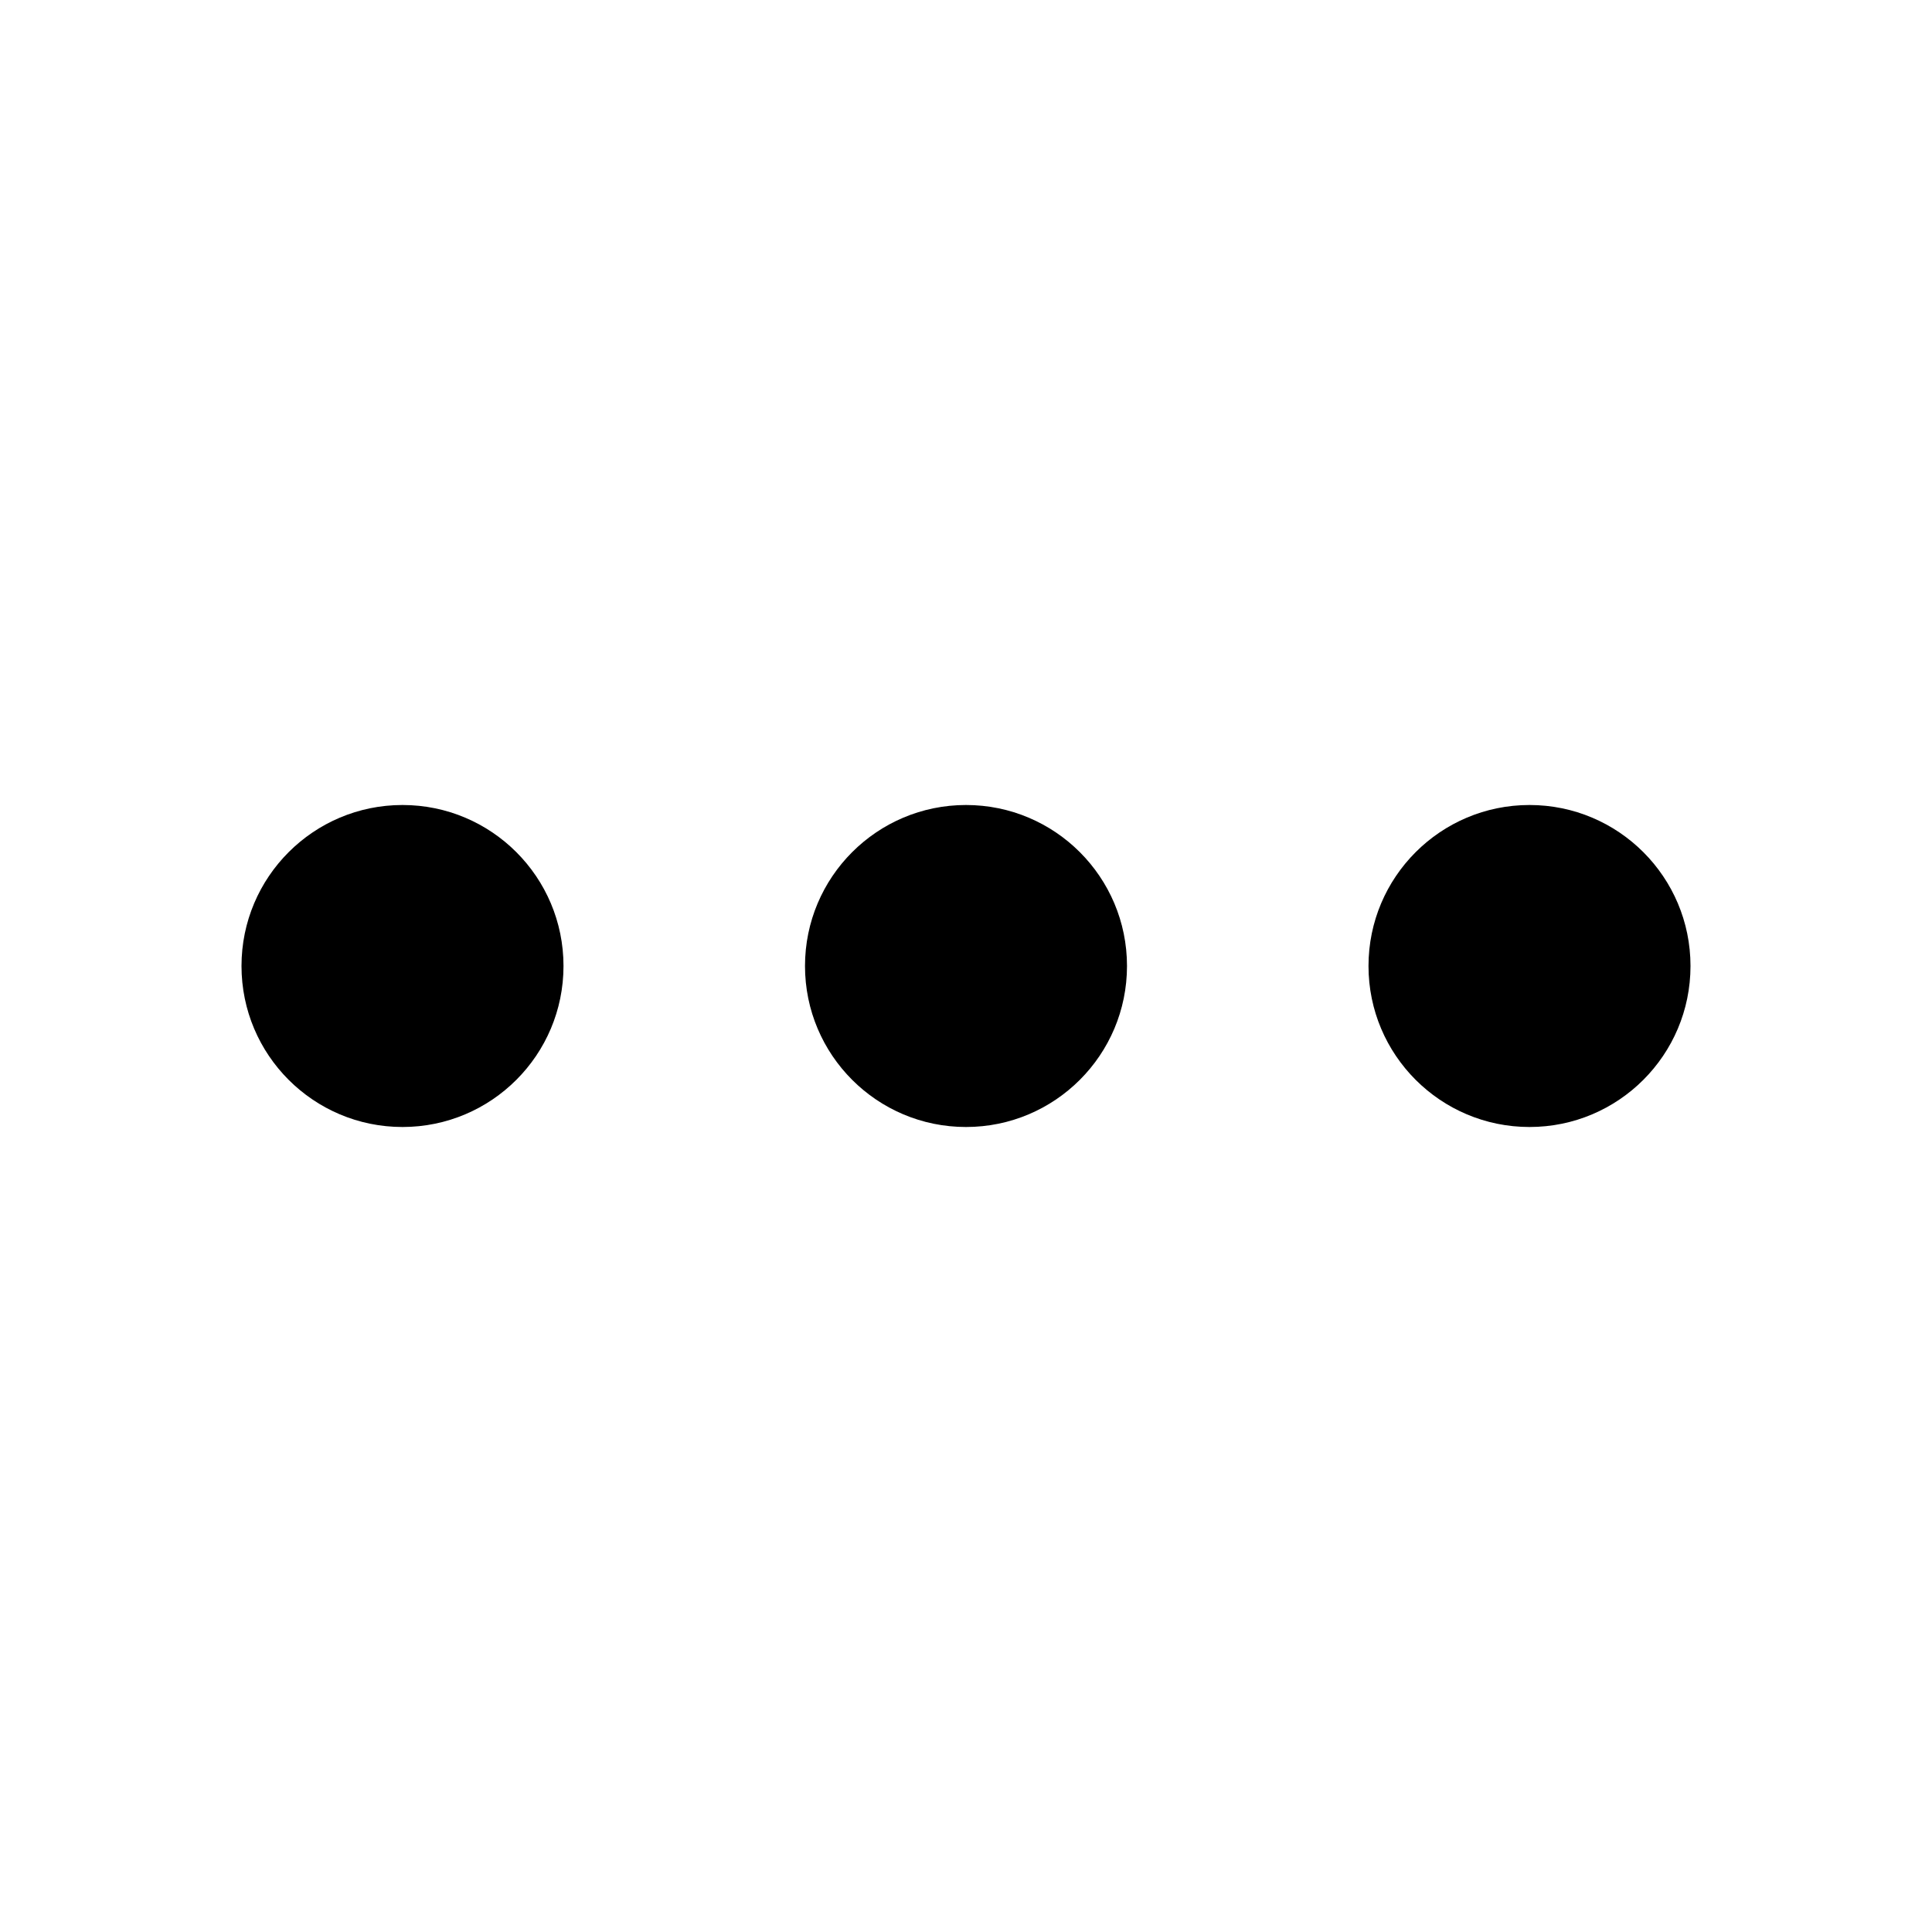
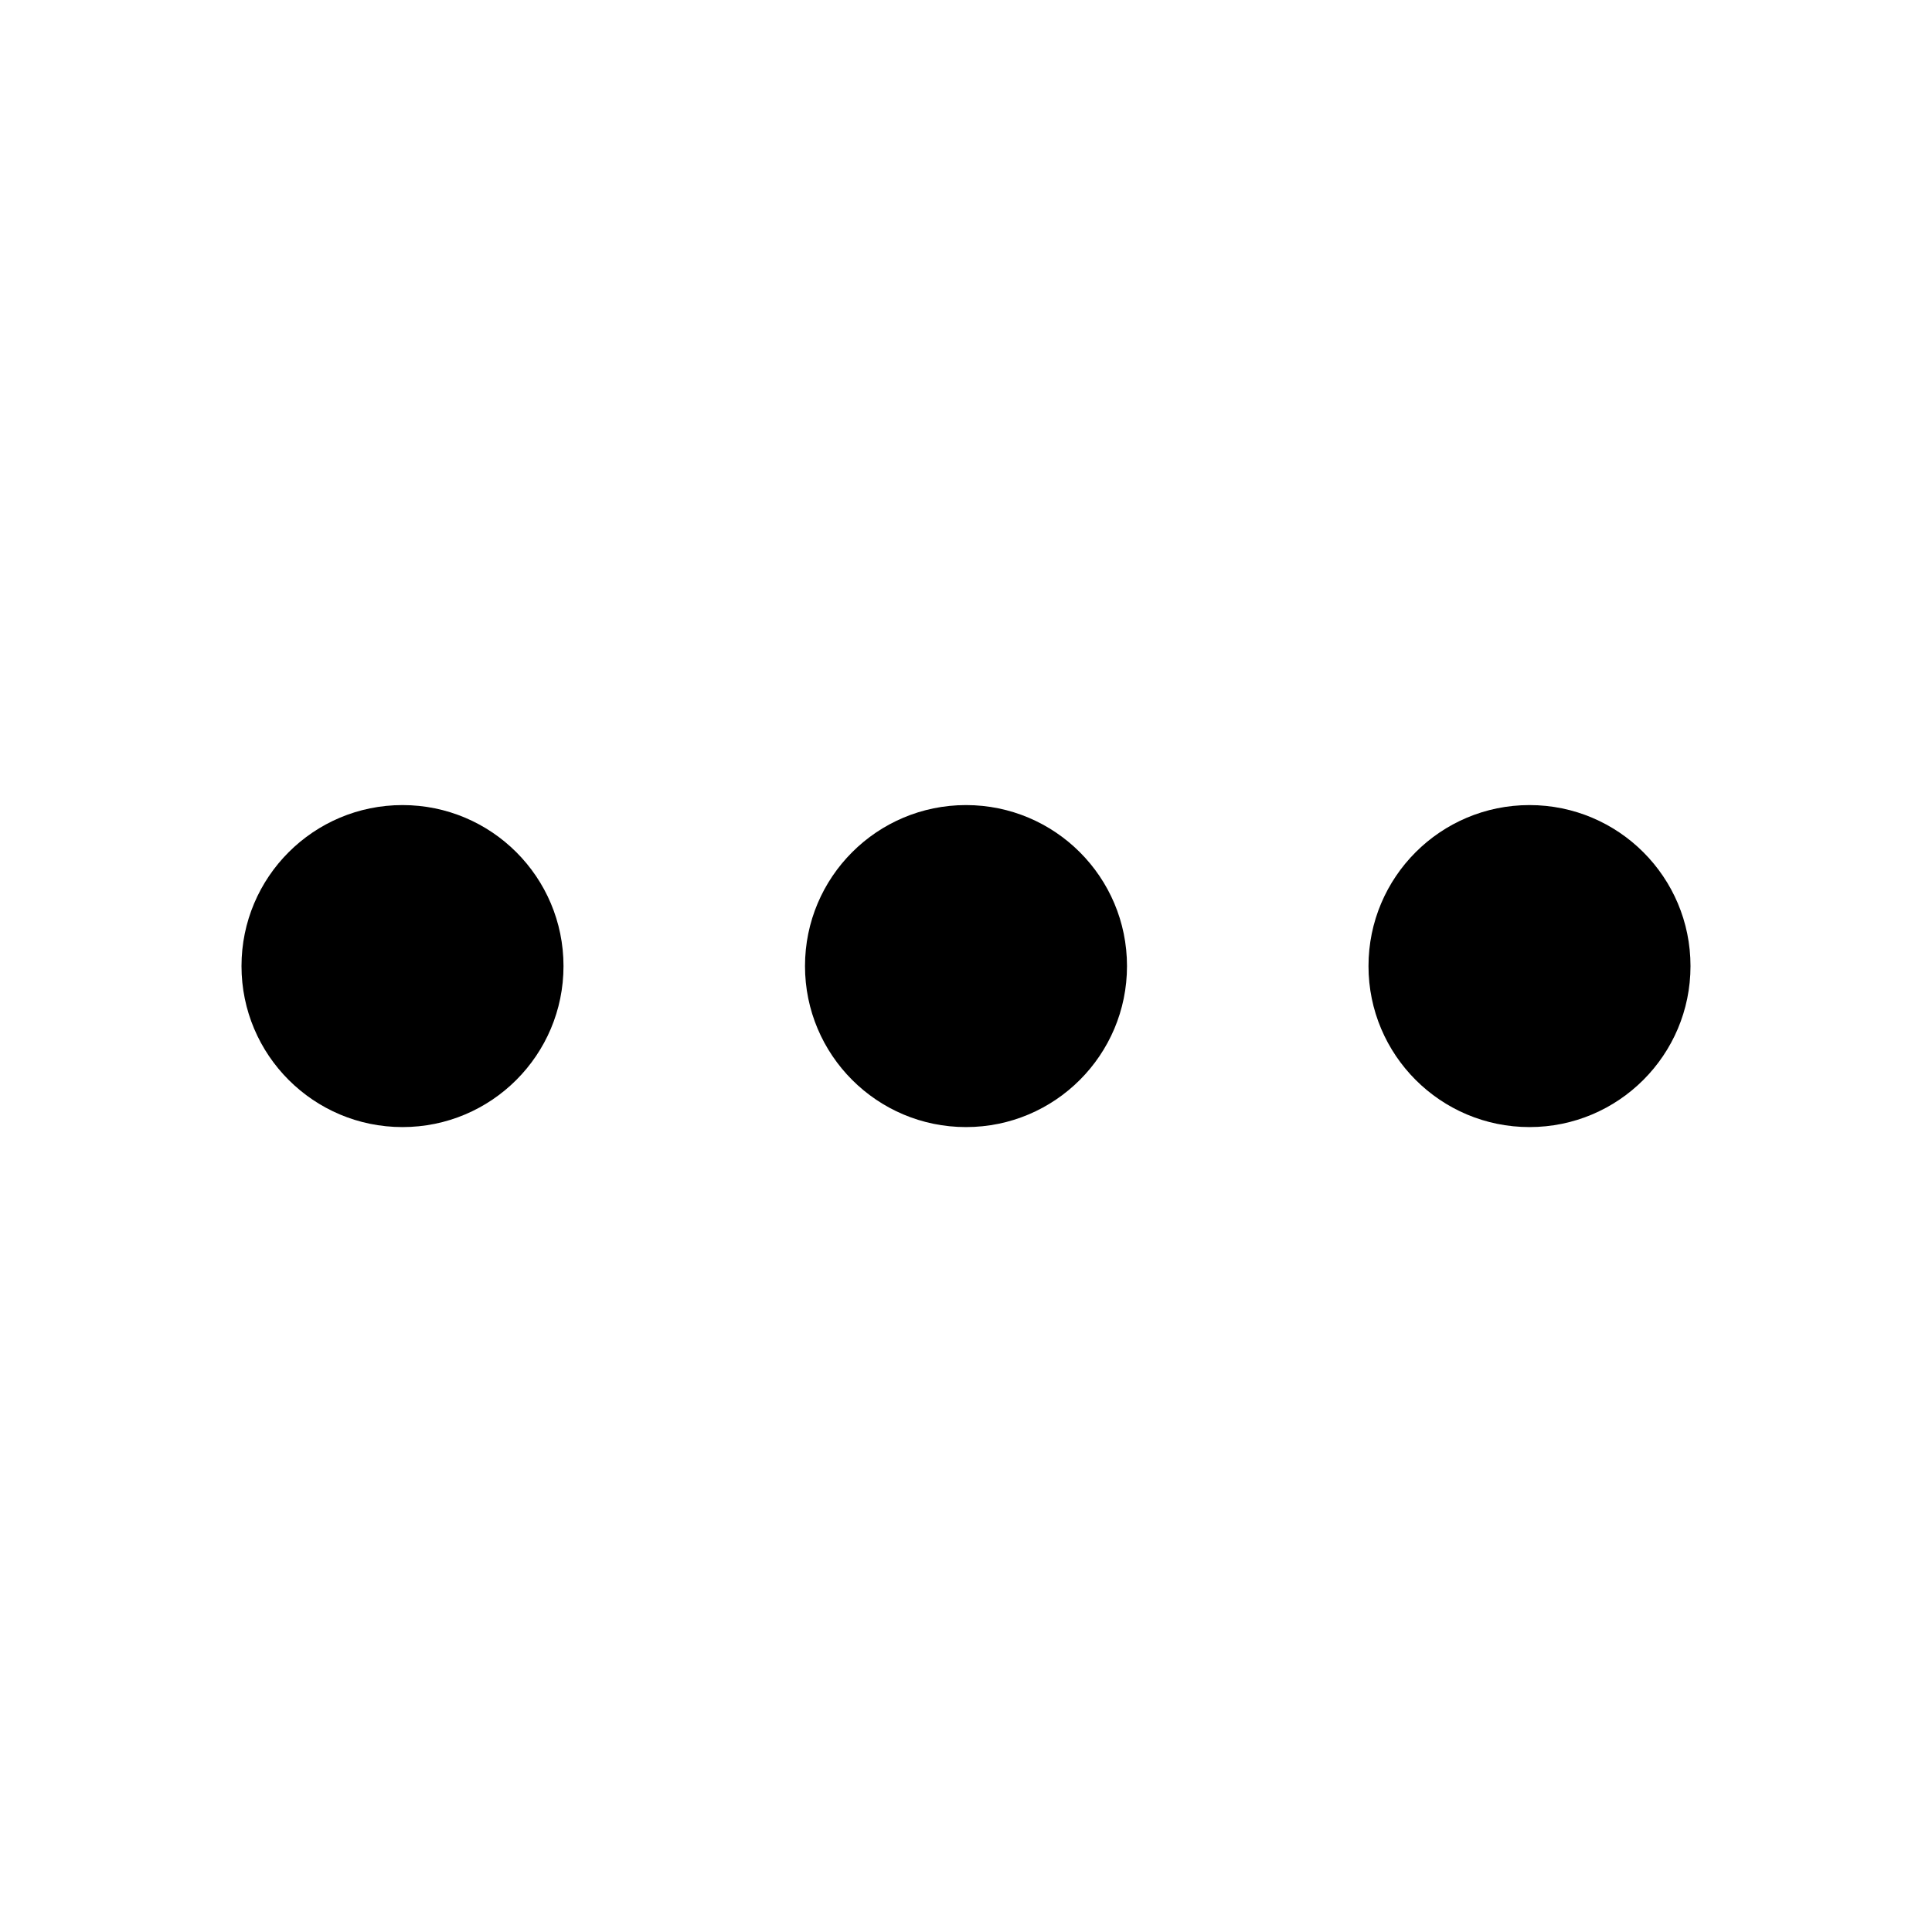
<svg viewBox="0 0 24 24">
-   <path fill-rule="evenodd" d="M7 12a2 2 0 1 0-4 0 2 2 0 0 0 4 0Zm7 0a2 2 0 1 0-4 0 2 2 0 0 0 4 0Zm5-2a2 2 0 1 1 0 4 2 2 0 0 1 0-4Z" clip-rule="evenodd" />
+   <path fill-rule="evenodd" clip-rule="evenodd" d="M7 12.001C7 10.896 6.105 10.001 5 10.001C3.895 10.001 3 10.896 3 12.001C3 13.105 3.895 14.001 5 14.001C6.105 14.001 7 13.105 7 12.001ZM14 12.001C14 10.896 13.105 10.001 12 10.001C10.895 10.001 10 10.896 10 12.001C10 13.105 10.895 14.001 12 14.001C13.105 14.001 14 13.105 14 12.001ZM19 10.001C20.105 10.001 21 10.896 21 12.001C21 13.105 20.105 14.001 19 14.001C17.895 14.001 17 13.105 17 12.001C17 10.896 17.895 10.001 19 10.001Z" />
</svg>
